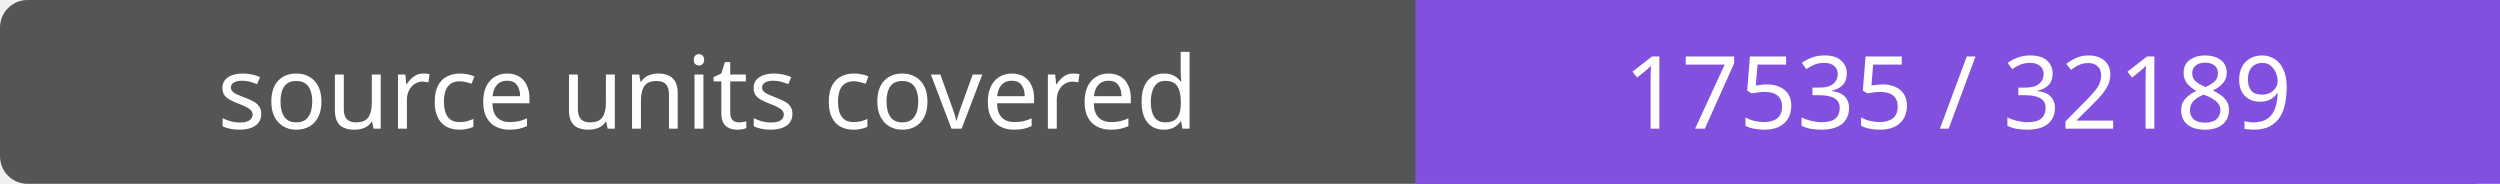
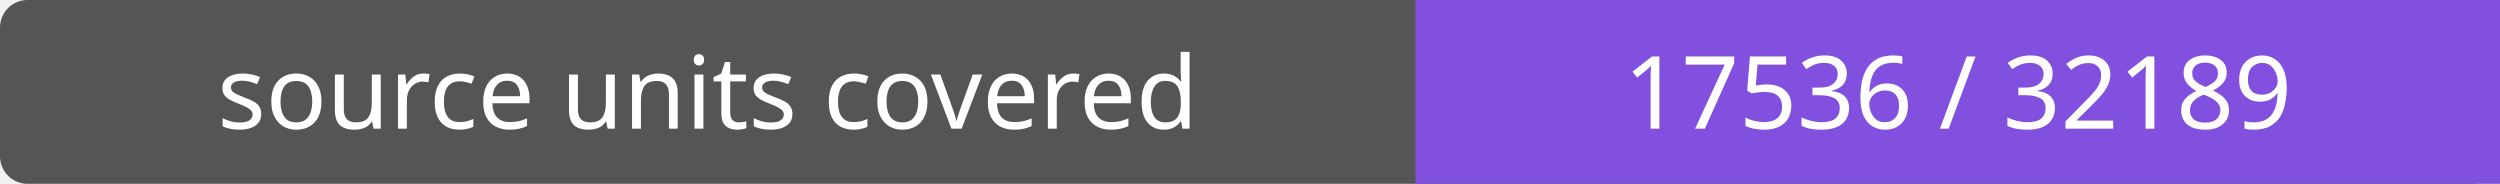
- <svg xmlns="http://www.w3.org/2000/svg" width="272" height="20" role="img" aria-label="source units covered: 17535 / 32189">
+ <svg xmlns="http://www.w3.org/2000/svg" width="272" height="20" role="img" aria-label="source units covered: 17536 / 32189">
  <rect width="272" height="20" rx="3" fill="#555" />
  <path fill="#8250df" d="M154 0h118v20H154z" />
  <g fill="#fff" text-anchor="middle" font-family="Verdana,sans-serif" font-size="11">
    <text x="77.0" y="14">source units covered</text>
-     <text x="213.0" y="14">17535 / 32189</text>
+     <text x="213.0" y="14">17536 / 32189</text>
  </g>
</svg>
